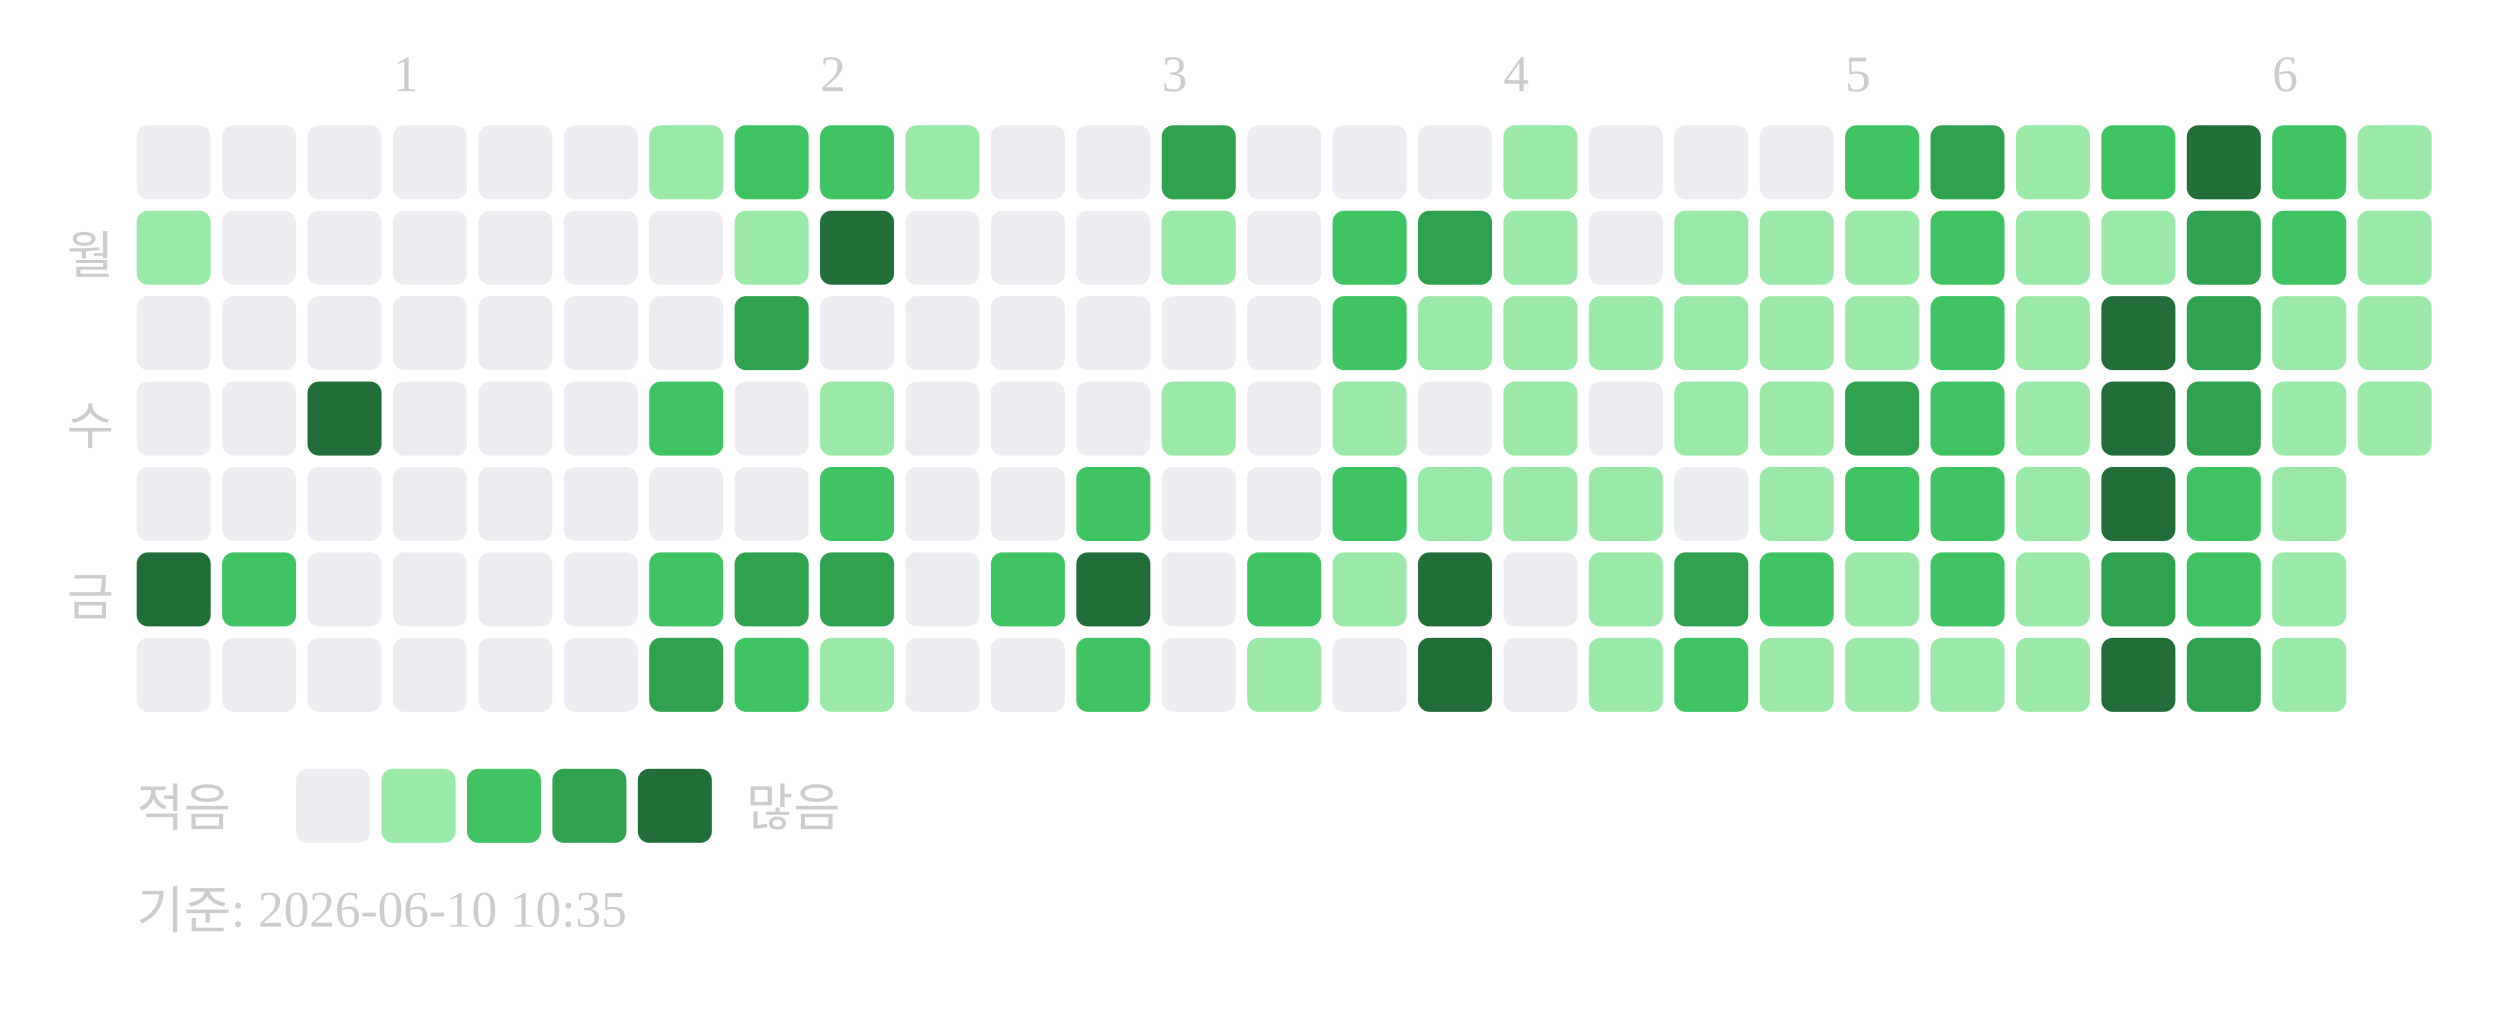
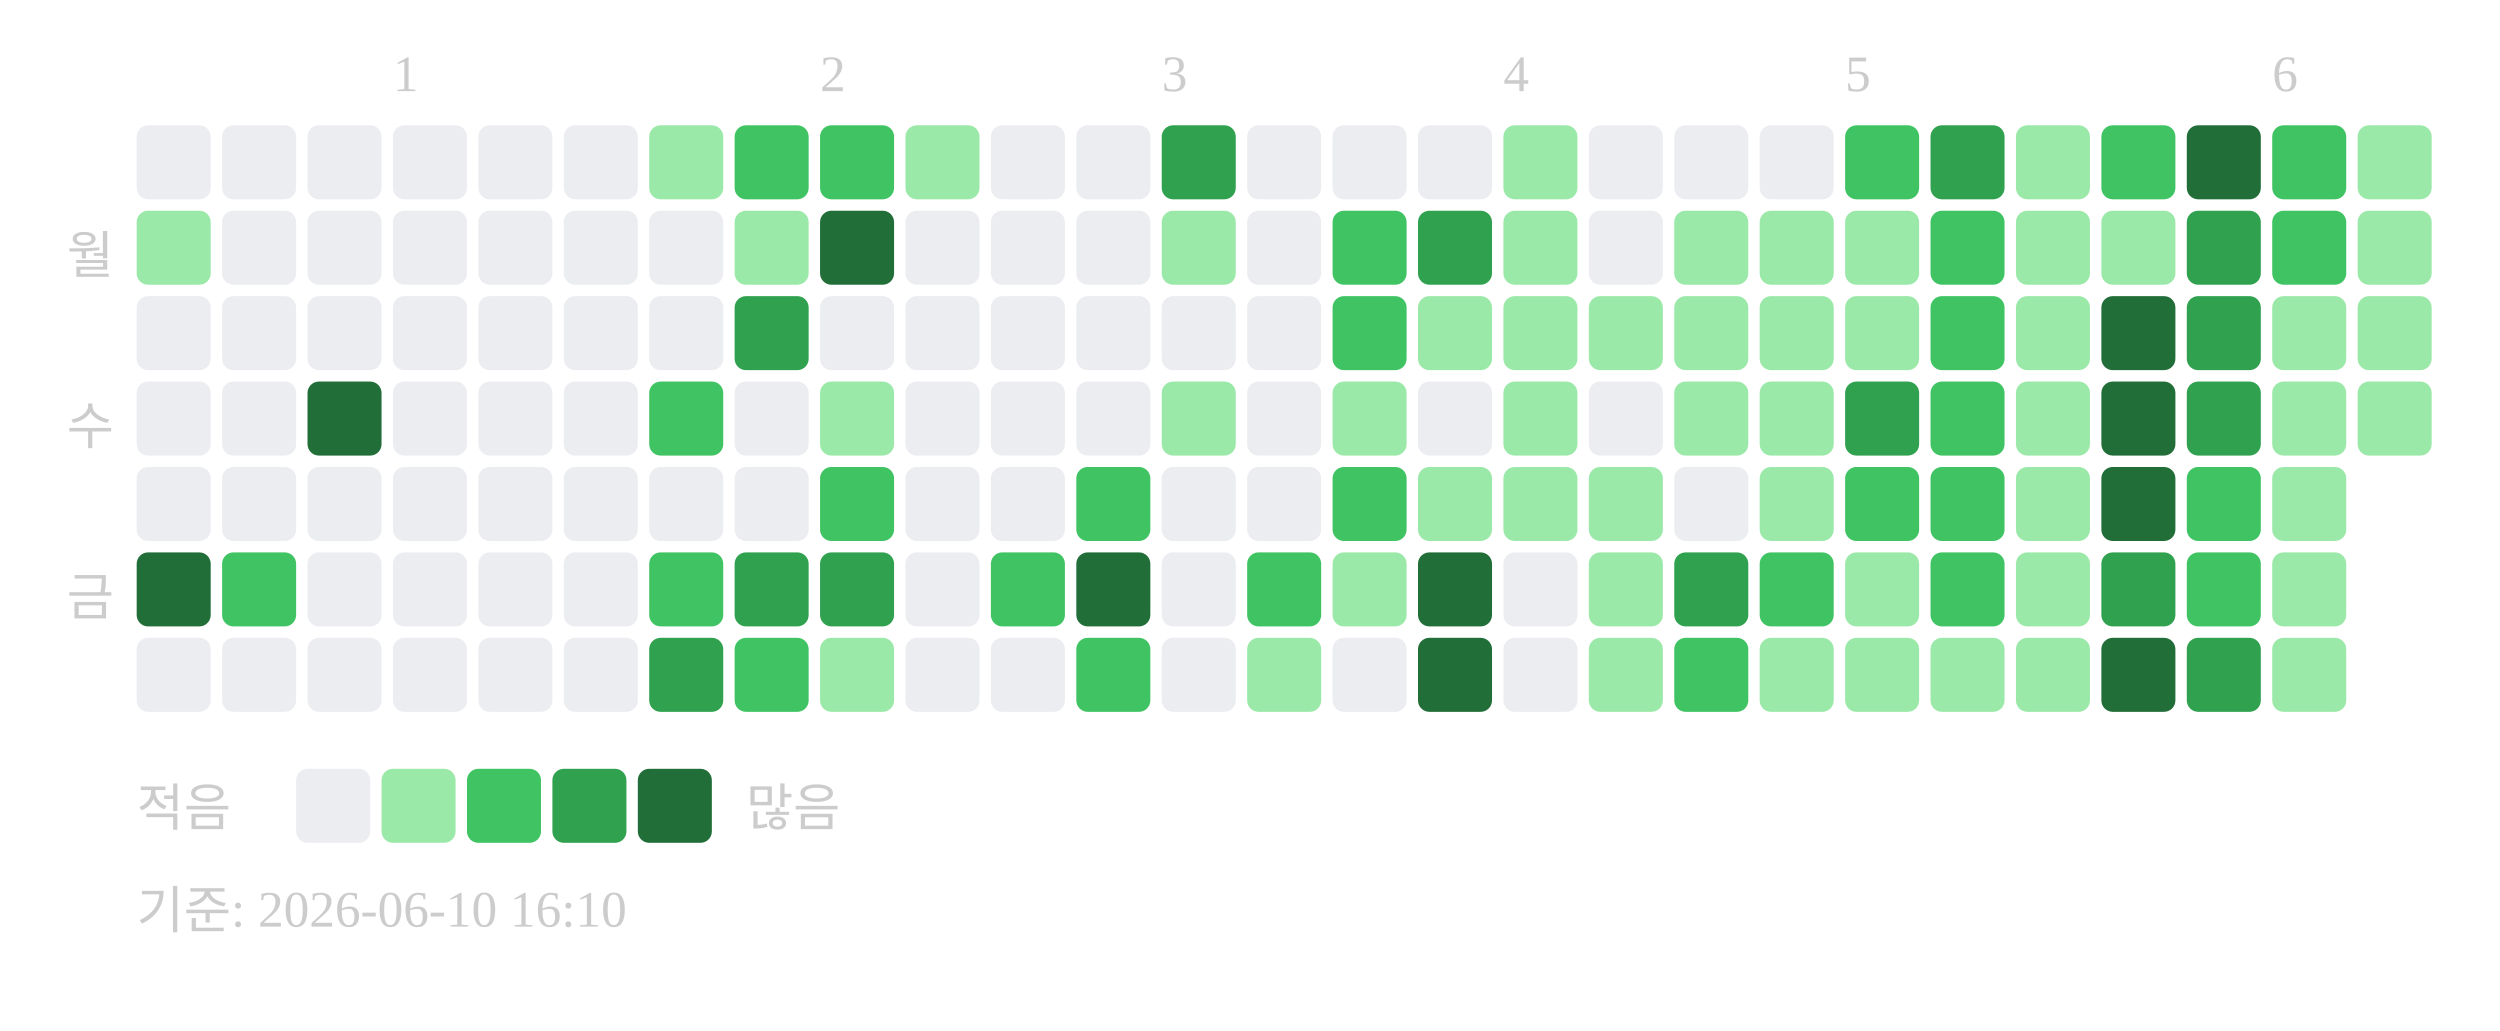
<svg xmlns="http://www.w3.org/2000/svg" width="439" height="181">
  <text x="69" y="16" font-size="9" fill="#cccccc">1</text>
  <text x="144" y="16" font-size="9" fill="#cccccc">2</text>
  <text x="204" y="16" font-size="9" fill="#cccccc">3</text>
  <text x="264" y="16" font-size="9" fill="#cccccc">4</text>
  <text x="324" y="16" font-size="9" fill="#cccccc">5</text>
  <text x="399" y="16" font-size="9" fill="#cccccc">6</text>
  <text x="20" y="48" text-anchor="end" font-size="9" fill="#cccccc">월</text>
  <text x="20" y="78" text-anchor="end" font-size="9" fill="#cccccc">수</text>
  <text x="20" y="108" text-anchor="end" font-size="9" fill="#cccccc">금</text>
  <rect x="24" y="22" width="13" height="13" rx="2" fill="#ebedf0" />
  <rect x="24" y="37" width="13" height="13" rx="2" fill="#9be9a8" />
  <rect x="24" y="52" width="13" height="13" rx="2" fill="#ebedf0" />
  <rect x="24" y="67" width="13" height="13" rx="2" fill="#ebedf0" />
  <rect x="24" y="82" width="13" height="13" rx="2" fill="#ebedf0" />
  <rect x="24" y="97" width="13" height="13" rx="2" fill="#216e39" />
  <rect x="24" y="112" width="13" height="13" rx="2" fill="#ebedf0" />
  <rect x="39" y="22" width="13" height="13" rx="2" fill="#ebedf0" />
  <rect x="39" y="37" width="13" height="13" rx="2" fill="#ebedf0" />
  <rect x="39" y="52" width="13" height="13" rx="2" fill="#ebedf0" />
  <rect x="39" y="67" width="13" height="13" rx="2" fill="#ebedf0" />
  <rect x="39" y="82" width="13" height="13" rx="2" fill="#ebedf0" />
  <rect x="39" y="97" width="13" height="13" rx="2" fill="#40c463" />
  <rect x="39" y="112" width="13" height="13" rx="2" fill="#ebedf0" />
  <rect x="54" y="22" width="13" height="13" rx="2" fill="#ebedf0" />
  <rect x="54" y="37" width="13" height="13" rx="2" fill="#ebedf0" />
  <rect x="54" y="52" width="13" height="13" rx="2" fill="#ebedf0" />
  <rect x="54" y="67" width="13" height="13" rx="2" fill="#216e39" />
  <rect x="54" y="82" width="13" height="13" rx="2" fill="#ebedf0" />
  <rect x="54" y="97" width="13" height="13" rx="2" fill="#ebedf0" />
  <rect x="54" y="112" width="13" height="13" rx="2" fill="#ebedf0" />
  <rect x="69" y="22" width="13" height="13" rx="2" fill="#ebedf0" />
  <rect x="69" y="37" width="13" height="13" rx="2" fill="#ebedf0" />
  <rect x="69" y="52" width="13" height="13" rx="2" fill="#ebedf0" />
  <rect x="69" y="67" width="13" height="13" rx="2" fill="#ebedf0" />
  <rect x="69" y="82" width="13" height="13" rx="2" fill="#ebedf0" />
  <rect x="69" y="97" width="13" height="13" rx="2" fill="#ebedf0" />
  <rect x="69" y="112" width="13" height="13" rx="2" fill="#ebedf0" />
  <rect x="84" y="22" width="13" height="13" rx="2" fill="#ebedf0" />
  <rect x="84" y="37" width="13" height="13" rx="2" fill="#ebedf0" />
  <rect x="84" y="52" width="13" height="13" rx="2" fill="#ebedf0" />
  <rect x="84" y="67" width="13" height="13" rx="2" fill="#ebedf0" />
  <rect x="84" y="82" width="13" height="13" rx="2" fill="#ebedf0" />
  <rect x="84" y="97" width="13" height="13" rx="2" fill="#ebedf0" />
  <rect x="84" y="112" width="13" height="13" rx="2" fill="#ebedf0" />
  <rect x="99" y="22" width="13" height="13" rx="2" fill="#ebedf0" />
  <rect x="99" y="37" width="13" height="13" rx="2" fill="#ebedf0" />
  <rect x="99" y="52" width="13" height="13" rx="2" fill="#ebedf0" />
  <rect x="99" y="67" width="13" height="13" rx="2" fill="#ebedf0" />
  <rect x="99" y="82" width="13" height="13" rx="2" fill="#ebedf0" />
  <rect x="99" y="97" width="13" height="13" rx="2" fill="#ebedf0" />
  <rect x="99" y="112" width="13" height="13" rx="2" fill="#ebedf0" />
  <rect x="114" y="22" width="13" height="13" rx="2" fill="#9be9a8" />
  <rect x="114" y="37" width="13" height="13" rx="2" fill="#ebedf0" />
  <rect x="114" y="52" width="13" height="13" rx="2" fill="#ebedf0" />
  <rect x="114" y="67" width="13" height="13" rx="2" fill="#40c463" />
  <rect x="114" y="82" width="13" height="13" rx="2" fill="#ebedf0" />
  <rect x="114" y="97" width="13" height="13" rx="2" fill="#40c463" />
  <rect x="114" y="112" width="13" height="13" rx="2" fill="#30a14e" />
  <rect x="129" y="22" width="13" height="13" rx="2" fill="#40c463" />
  <rect x="129" y="37" width="13" height="13" rx="2" fill="#9be9a8" />
  <rect x="129" y="52" width="13" height="13" rx="2" fill="#30a14e" />
  <rect x="129" y="67" width="13" height="13" rx="2" fill="#ebedf0" />
  <rect x="129" y="82" width="13" height="13" rx="2" fill="#ebedf0" />
  <rect x="129" y="97" width="13" height="13" rx="2" fill="#30a14e" />
  <rect x="129" y="112" width="13" height="13" rx="2" fill="#40c463" />
  <rect x="144" y="22" width="13" height="13" rx="2" fill="#40c463" />
  <rect x="144" y="37" width="13" height="13" rx="2" fill="#216e39" />
  <rect x="144" y="52" width="13" height="13" rx="2" fill="#ebedf0" />
  <rect x="144" y="67" width="13" height="13" rx="2" fill="#9be9a8" />
  <rect x="144" y="82" width="13" height="13" rx="2" fill="#40c463" />
  <rect x="144" y="97" width="13" height="13" rx="2" fill="#30a14e" />
  <rect x="144" y="112" width="13" height="13" rx="2" fill="#9be9a8" />
  <rect x="159" y="22" width="13" height="13" rx="2" fill="#9be9a8" />
  <rect x="159" y="37" width="13" height="13" rx="2" fill="#ebedf0" />
  <rect x="159" y="52" width="13" height="13" rx="2" fill="#ebedf0" />
  <rect x="159" y="67" width="13" height="13" rx="2" fill="#ebedf0" />
  <rect x="159" y="82" width="13" height="13" rx="2" fill="#ebedf0" />
  <rect x="159" y="97" width="13" height="13" rx="2" fill="#ebedf0" />
  <rect x="159" y="112" width="13" height="13" rx="2" fill="#ebedf0" />
  <rect x="174" y="22" width="13" height="13" rx="2" fill="#ebedf0" />
  <rect x="174" y="37" width="13" height="13" rx="2" fill="#ebedf0" />
  <rect x="174" y="52" width="13" height="13" rx="2" fill="#ebedf0" />
  <rect x="174" y="67" width="13" height="13" rx="2" fill="#ebedf0" />
  <rect x="174" y="82" width="13" height="13" rx="2" fill="#ebedf0" />
  <rect x="174" y="97" width="13" height="13" rx="2" fill="#40c463" />
  <rect x="174" y="112" width="13" height="13" rx="2" fill="#ebedf0" />
  <rect x="189" y="22" width="13" height="13" rx="2" fill="#ebedf0" />
  <rect x="189" y="37" width="13" height="13" rx="2" fill="#ebedf0" />
  <rect x="189" y="52" width="13" height="13" rx="2" fill="#ebedf0" />
  <rect x="189" y="67" width="13" height="13" rx="2" fill="#ebedf0" />
  <rect x="189" y="82" width="13" height="13" rx="2" fill="#40c463" />
  <rect x="189" y="97" width="13" height="13" rx="2" fill="#216e39" />
  <rect x="189" y="112" width="13" height="13" rx="2" fill="#40c463" />
  <rect x="204" y="22" width="13" height="13" rx="2" fill="#30a14e" />
  <rect x="204" y="37" width="13" height="13" rx="2" fill="#9be9a8" />
  <rect x="204" y="52" width="13" height="13" rx="2" fill="#ebedf0" />
  <rect x="204" y="67" width="13" height="13" rx="2" fill="#9be9a8" />
  <rect x="204" y="82" width="13" height="13" rx="2" fill="#ebedf0" />
  <rect x="204" y="97" width="13" height="13" rx="2" fill="#ebedf0" />
  <rect x="204" y="112" width="13" height="13" rx="2" fill="#ebedf0" />
  <rect x="219" y="22" width="13" height="13" rx="2" fill="#ebedf0" />
  <rect x="219" y="37" width="13" height="13" rx="2" fill="#ebedf0" />
  <rect x="219" y="52" width="13" height="13" rx="2" fill="#ebedf0" />
  <rect x="219" y="67" width="13" height="13" rx="2" fill="#ebedf0" />
  <rect x="219" y="82" width="13" height="13" rx="2" fill="#ebedf0" />
  <rect x="219" y="97" width="13" height="13" rx="2" fill="#40c463" />
  <rect x="219" y="112" width="13" height="13" rx="2" fill="#9be9a8" />
  <rect x="234" y="22" width="13" height="13" rx="2" fill="#ebedf0" />
  <rect x="234" y="37" width="13" height="13" rx="2" fill="#40c463" />
  <rect x="234" y="52" width="13" height="13" rx="2" fill="#40c463" />
  <rect x="234" y="67" width="13" height="13" rx="2" fill="#9be9a8" />
  <rect x="234" y="82" width="13" height="13" rx="2" fill="#40c463" />
  <rect x="234" y="97" width="13" height="13" rx="2" fill="#9be9a8" />
  <rect x="234" y="112" width="13" height="13" rx="2" fill="#ebedf0" />
  <rect x="249" y="22" width="13" height="13" rx="2" fill="#ebedf0" />
  <rect x="249" y="37" width="13" height="13" rx="2" fill="#30a14e" />
  <rect x="249" y="52" width="13" height="13" rx="2" fill="#9be9a8" />
  <rect x="249" y="67" width="13" height="13" rx="2" fill="#ebedf0" />
  <rect x="249" y="82" width="13" height="13" rx="2" fill="#9be9a8" />
  <rect x="249" y="97" width="13" height="13" rx="2" fill="#216e39" />
  <rect x="249" y="112" width="13" height="13" rx="2" fill="#216e39" />
  <rect x="264" y="22" width="13" height="13" rx="2" fill="#9be9a8" />
  <rect x="264" y="37" width="13" height="13" rx="2" fill="#9be9a8" />
  <rect x="264" y="52" width="13" height="13" rx="2" fill="#9be9a8" />
  <rect x="264" y="67" width="13" height="13" rx="2" fill="#9be9a8" />
  <rect x="264" y="82" width="13" height="13" rx="2" fill="#9be9a8" />
  <rect x="264" y="97" width="13" height="13" rx="2" fill="#ebedf0" />
  <rect x="264" y="112" width="13" height="13" rx="2" fill="#ebedf0" />
  <rect x="279" y="22" width="13" height="13" rx="2" fill="#ebedf0" />
  <rect x="279" y="37" width="13" height="13" rx="2" fill="#ebedf0" />
  <rect x="279" y="52" width="13" height="13" rx="2" fill="#9be9a8" />
  <rect x="279" y="67" width="13" height="13" rx="2" fill="#ebedf0" />
  <rect x="279" y="82" width="13" height="13" rx="2" fill="#9be9a8" />
  <rect x="279" y="97" width="13" height="13" rx="2" fill="#9be9a8" />
  <rect x="279" y="112" width="13" height="13" rx="2" fill="#9be9a8" />
  <rect x="294" y="22" width="13" height="13" rx="2" fill="#ebedf0" />
  <rect x="294" y="37" width="13" height="13" rx="2" fill="#9be9a8" />
  <rect x="294" y="52" width="13" height="13" rx="2" fill="#9be9a8" />
  <rect x="294" y="67" width="13" height="13" rx="2" fill="#9be9a8" />
  <rect x="294" y="82" width="13" height="13" rx="2" fill="#ebedf0" />
  <rect x="294" y="97" width="13" height="13" rx="2" fill="#30a14e" />
  <rect x="294" y="112" width="13" height="13" rx="2" fill="#40c463" />
  <rect x="309" y="22" width="13" height="13" rx="2" fill="#ebedf0" />
  <rect x="309" y="37" width="13" height="13" rx="2" fill="#9be9a8" />
  <rect x="309" y="52" width="13" height="13" rx="2" fill="#9be9a8" />
  <rect x="309" y="67" width="13" height="13" rx="2" fill="#9be9a8" />
  <rect x="309" y="82" width="13" height="13" rx="2" fill="#9be9a8" />
  <rect x="309" y="97" width="13" height="13" rx="2" fill="#40c463" />
  <rect x="309" y="112" width="13" height="13" rx="2" fill="#9be9a8" />
  <rect x="324" y="22" width="13" height="13" rx="2" fill="#40c463" />
  <rect x="324" y="37" width="13" height="13" rx="2" fill="#9be9a8" />
  <rect x="324" y="52" width="13" height="13" rx="2" fill="#9be9a8" />
  <rect x="324" y="67" width="13" height="13" rx="2" fill="#30a14e" />
  <rect x="324" y="82" width="13" height="13" rx="2" fill="#40c463" />
  <rect x="324" y="97" width="13" height="13" rx="2" fill="#9be9a8" />
  <rect x="324" y="112" width="13" height="13" rx="2" fill="#9be9a8" />
  <rect x="339" y="22" width="13" height="13" rx="2" fill="#30a14e" />
  <rect x="339" y="37" width="13" height="13" rx="2" fill="#40c463" />
  <rect x="339" y="52" width="13" height="13" rx="2" fill="#40c463" />
  <rect x="339" y="67" width="13" height="13" rx="2" fill="#40c463" />
  <rect x="339" y="82" width="13" height="13" rx="2" fill="#40c463" />
  <rect x="339" y="97" width="13" height="13" rx="2" fill="#40c463" />
  <rect x="339" y="112" width="13" height="13" rx="2" fill="#9be9a8" />
  <rect x="354" y="22" width="13" height="13" rx="2" fill="#9be9a8" />
  <rect x="354" y="37" width="13" height="13" rx="2" fill="#9be9a8" />
  <rect x="354" y="52" width="13" height="13" rx="2" fill="#9be9a8" />
  <rect x="354" y="67" width="13" height="13" rx="2" fill="#9be9a8" />
  <rect x="354" y="82" width="13" height="13" rx="2" fill="#9be9a8" />
  <rect x="354" y="97" width="13" height="13" rx="2" fill="#9be9a8" />
  <rect x="354" y="112" width="13" height="13" rx="2" fill="#9be9a8" />
  <rect x="369" y="22" width="13" height="13" rx="2" fill="#40c463" />
  <rect x="369" y="37" width="13" height="13" rx="2" fill="#9be9a8" />
  <rect x="369" y="52" width="13" height="13" rx="2" fill="#216e39" />
  <rect x="369" y="67" width="13" height="13" rx="2" fill="#216e39" />
  <rect x="369" y="82" width="13" height="13" rx="2" fill="#216e39" />
  <rect x="369" y="97" width="13" height="13" rx="2" fill="#30a14e" />
  <rect x="369" y="112" width="13" height="13" rx="2" fill="#216e39" />
  <rect x="384" y="22" width="13" height="13" rx="2" fill="#216e39" />
  <rect x="384" y="37" width="13" height="13" rx="2" fill="#30a14e" />
  <rect x="384" y="52" width="13" height="13" rx="2" fill="#30a14e" />
  <rect x="384" y="67" width="13" height="13" rx="2" fill="#30a14e" />
  <rect x="384" y="82" width="13" height="13" rx="2" fill="#40c463" />
  <rect x="384" y="97" width="13" height="13" rx="2" fill="#40c463" />
  <rect x="384" y="112" width="13" height="13" rx="2" fill="#30a14e" />
  <rect x="399" y="22" width="13" height="13" rx="2" fill="#40c463" />
  <rect x="399" y="37" width="13" height="13" rx="2" fill="#40c463" />
  <rect x="399" y="52" width="13" height="13" rx="2" fill="#9be9a8" />
  <rect x="399" y="67" width="13" height="13" rx="2" fill="#9be9a8" />
  <rect x="399" y="82" width="13" height="13" rx="2" fill="#9be9a8" />
  <rect x="399" y="97" width="13" height="13" rx="2" fill="#9be9a8" />
  <rect x="399" y="112" width="13" height="13" rx="2" fill="#9be9a8" />
  <rect x="414" y="22" width="13" height="13" rx="2" fill="#9be9a8" />
  <rect x="414" y="37" width="13" height="13" rx="2" fill="#9be9a8" />
  <rect x="414" y="52" width="13" height="13" rx="2" fill="#9be9a8" />
  <rect x="414" y="67" width="13" height="13" rx="2" fill="#9be9a8" />
  <text x="24" y="145" font-size="9" fill="#cccccc">적음</text>
  <rect x="52" y="135" width="13" height="13" rx="2" fill="#ebedf0" />
  <rect x="67" y="135" width="13" height="13" rx="2" fill="#9be9a8" />
  <rect x="82" y="135" width="13" height="13" rx="2" fill="#40c463" />
  <rect x="97" y="135" width="13" height="13" rx="2" fill="#30a14e" />
  <rect x="112" y="135" width="13" height="13" rx="2" fill="#216e39" />
  <text x="131" y="145" font-size="9" fill="#cccccc">많음</text>
-   <text x="24" y="163" font-size="9" fill="#cccccc">기준: 2026-06-10 10:35</text>
+   <text x="24" y="163" font-size="9" fill="#cccccc">기준: 2026-06-10 16:10</text>
</svg>
